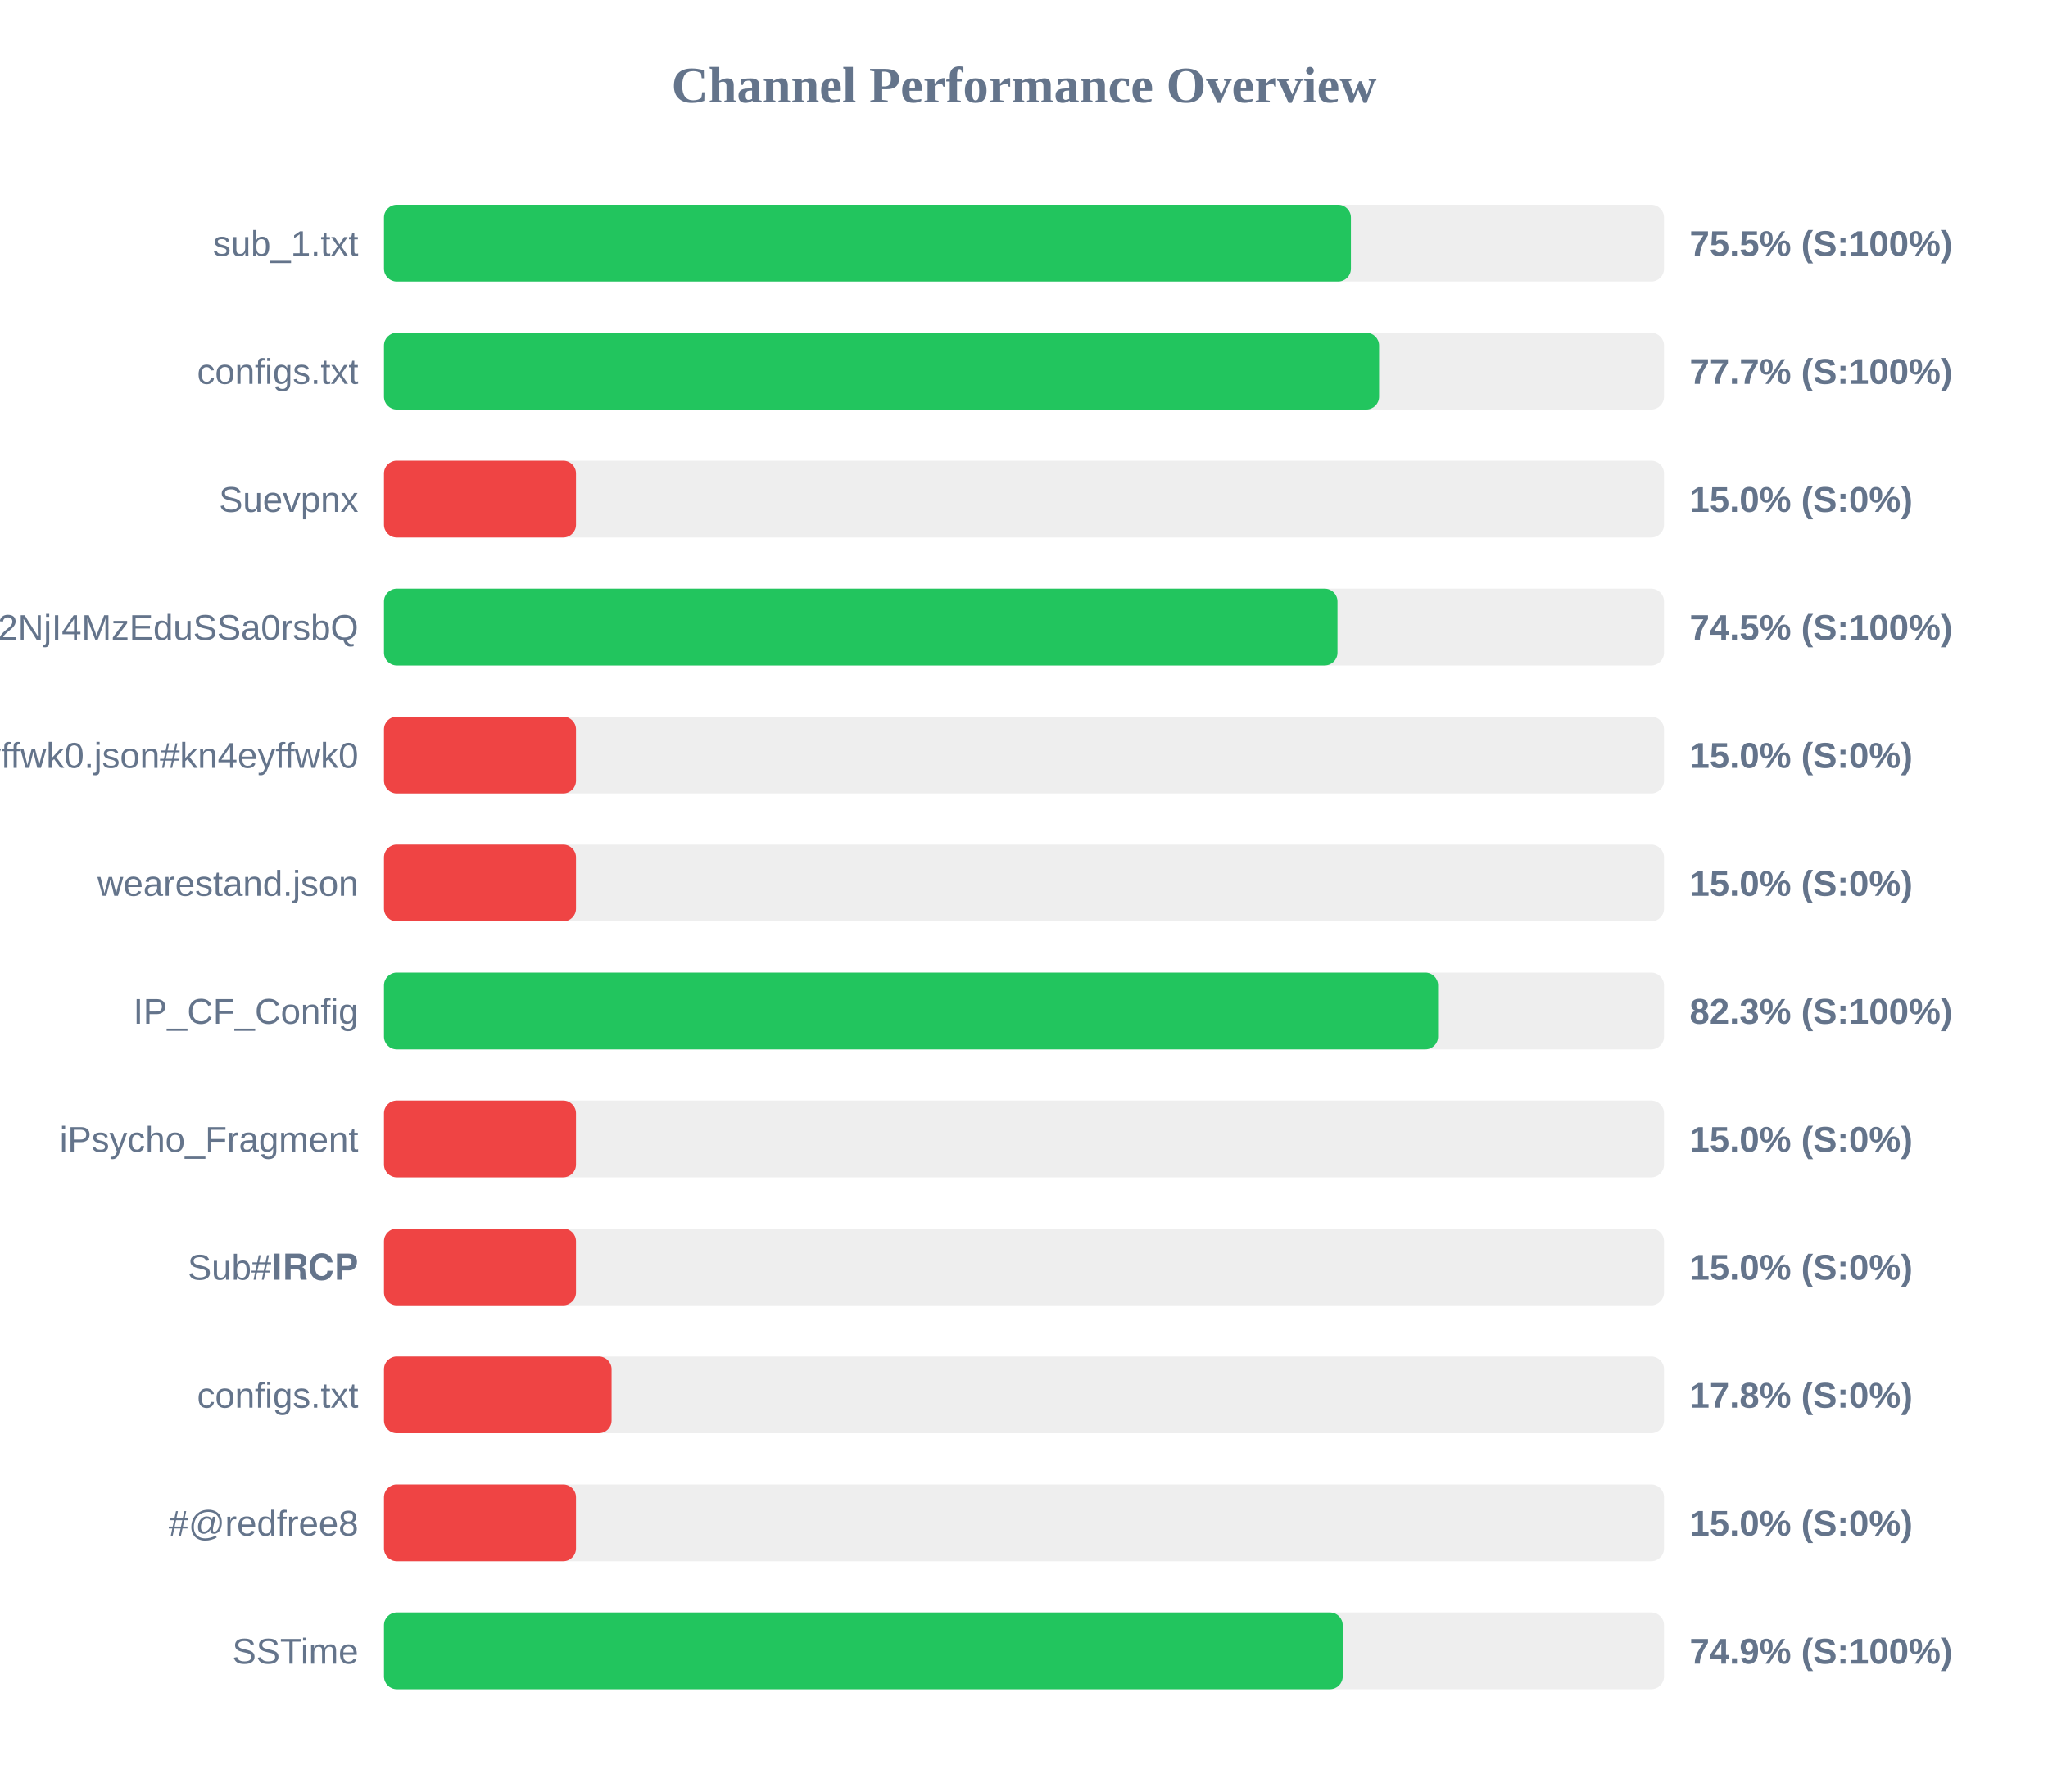
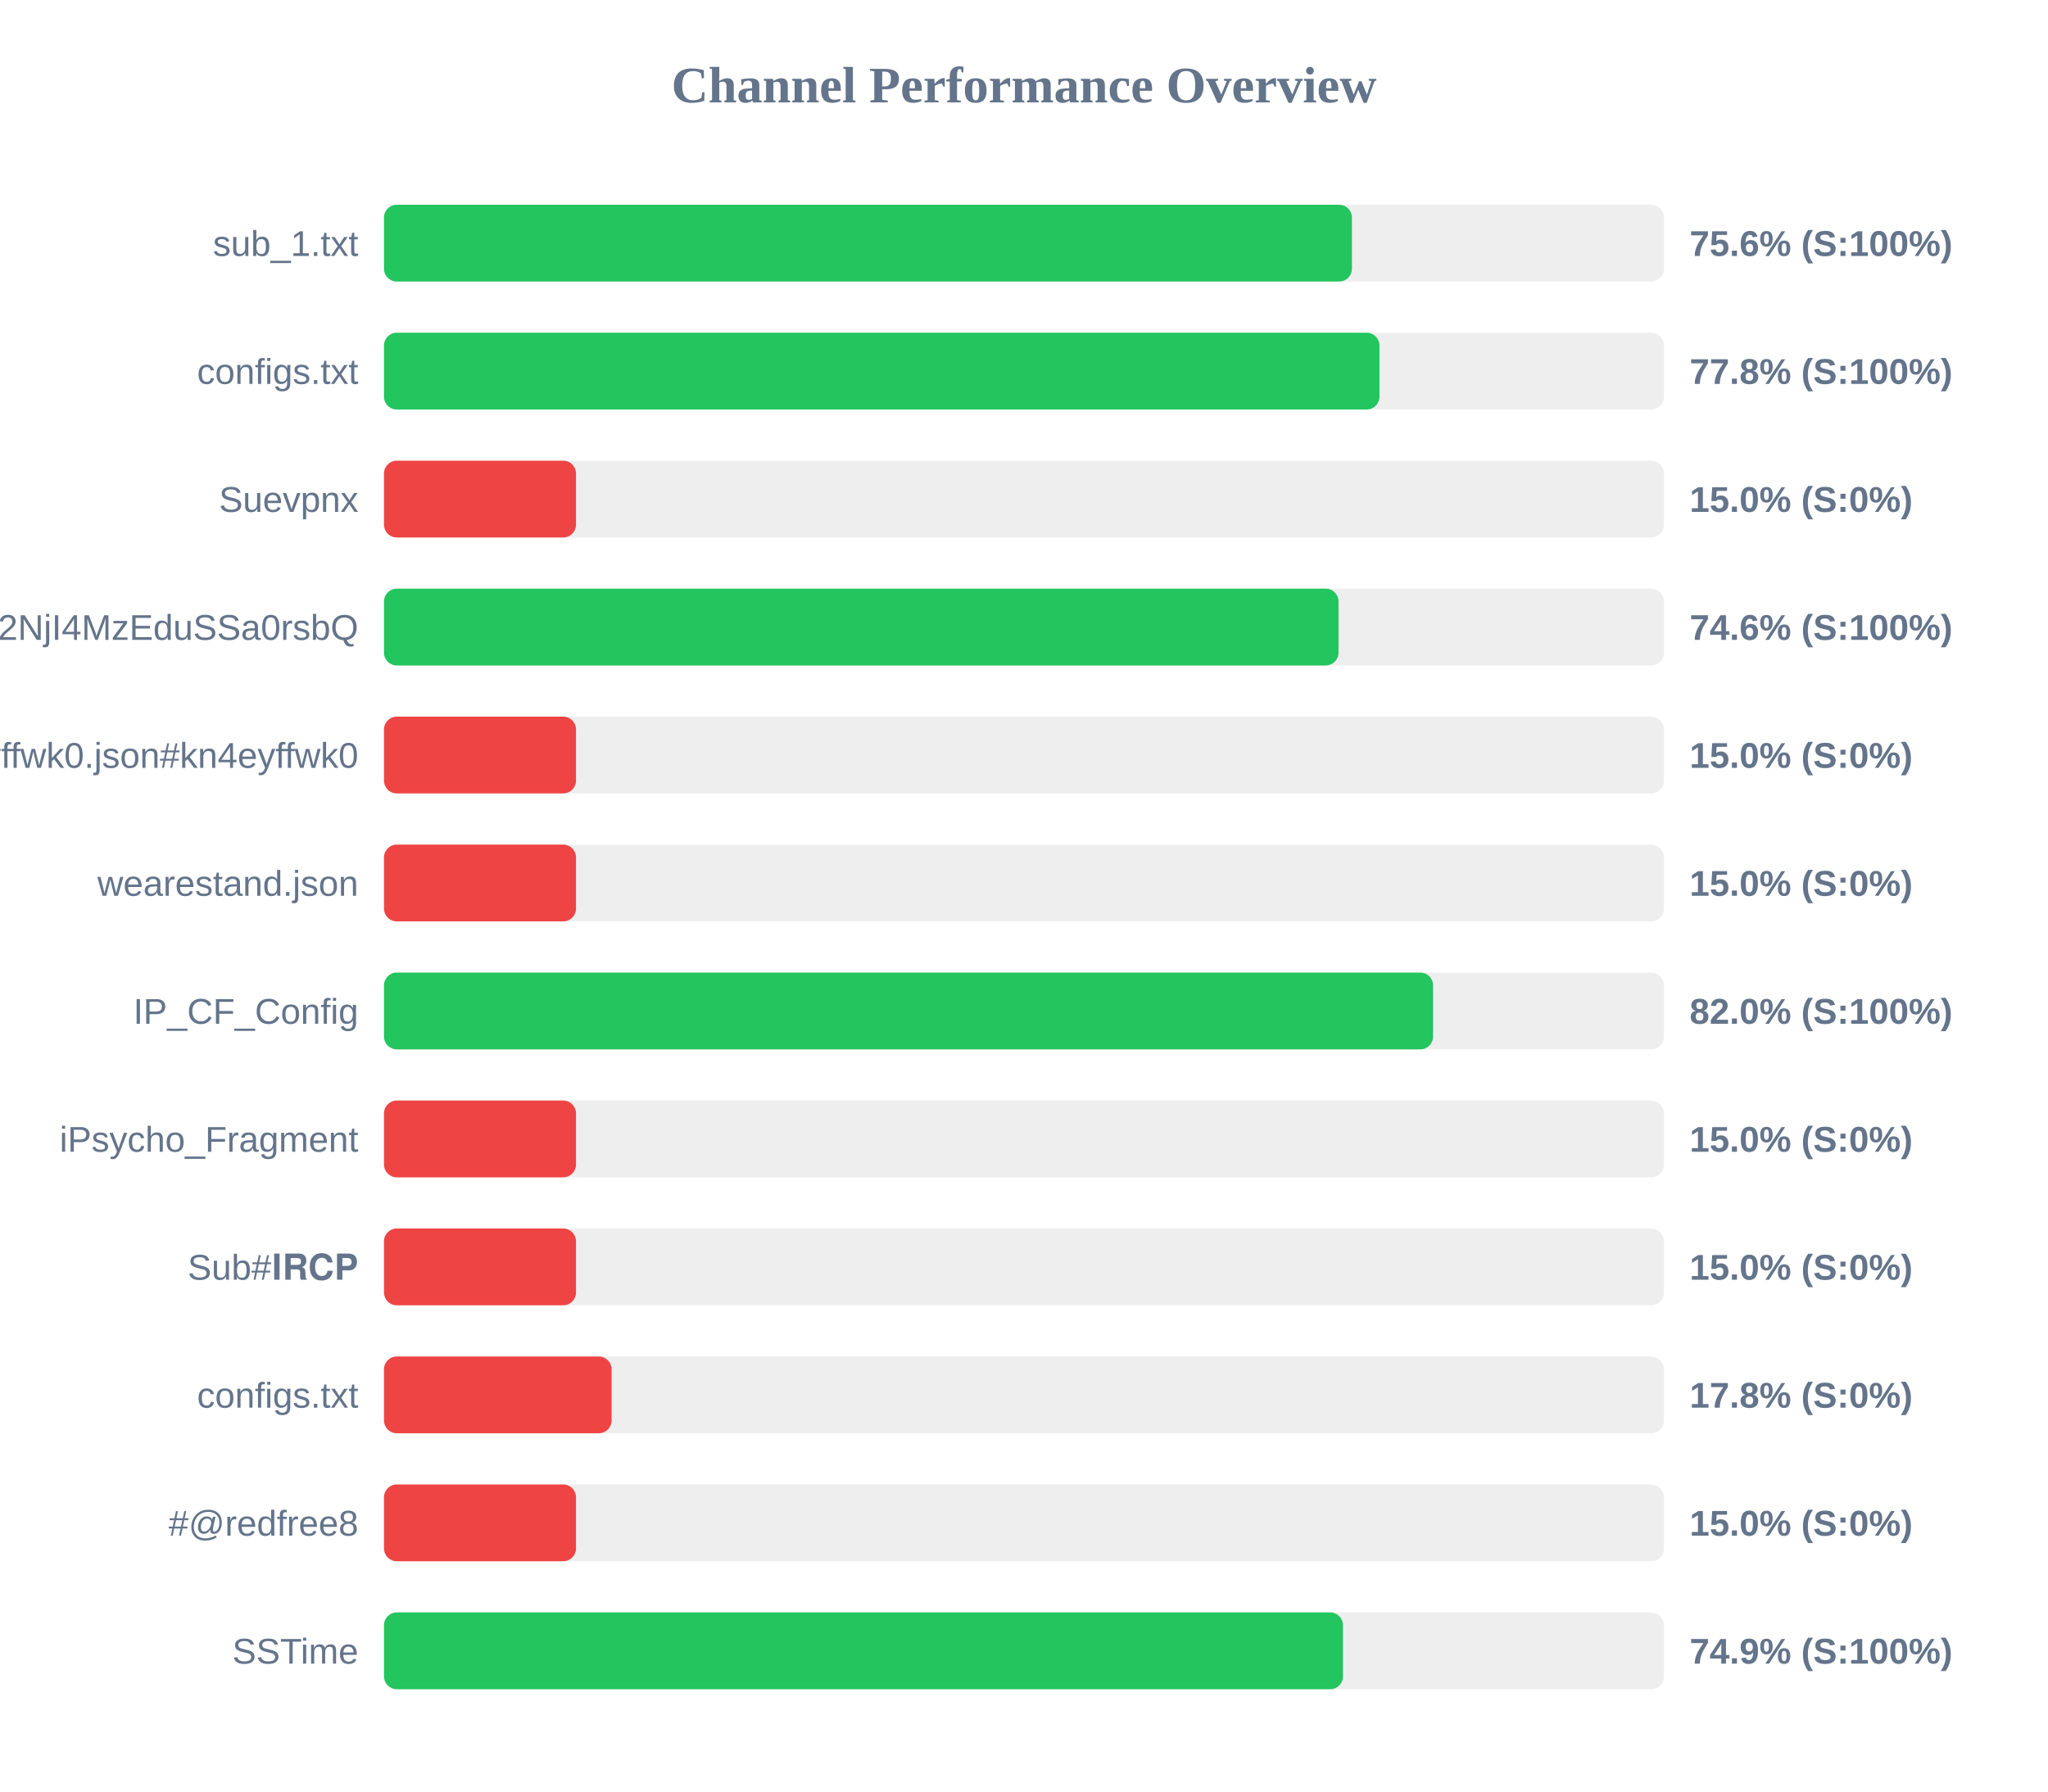
<svg xmlns="http://www.w3.org/2000/svg" width="800" height="700" version="1.1">
  <style>
        .row { font: 14px Arial; fill: #64748b; }
        .score { font: bold 14px Arial; fill: #64748b; }
    </style>
  <text x="400" y="40" text-anchor="middle" font-size="20px" font-weight="bold" fill="#64748b">Channel Performance Overview</text>
  <rect x="150" y="80" width="500" height="30" fill="#eee" rx="5" />
-   <rect x="150" y="80" width="377.7" height="30" fill="#22c55e" rx="5" />
+   <rect x="150" y="80" width="378.1" height="30" fill="#22c55e" rx="5" />
  <text x="140" y="100" text-anchor="end" class="row">sub_1.txt</text>
-   <text x="660" y="100" text-anchor="start" class="score">75.5% (S:100%)</text>
+   <text x="660" y="100" text-anchor="start" class="score">75.6% (S:100%)</text>
  <rect x="150" y="130" width="500" height="30" fill="#eee" rx="5" />
-   <rect x="150" y="130" width="388.7" height="30" fill="#22c55e" rx="5" />
+   <rect x="150" y="130" width="388.85" height="30" fill="#22c55e" rx="5" />
  <text x="140" y="150" text-anchor="end" class="row">configs.txt</text>
-   <text x="660" y="150" text-anchor="start" class="score">77.7% (S:100%)</text>
+   <text x="660" y="150" text-anchor="start" class="score">77.8% (S:100%)</text>
  <rect x="150" y="180" width="500" height="30" fill="#eee" rx="5" />
  <rect x="150" y="180" width="75.0" height="30" fill="#ef4444" rx="5" />
  <text x="140" y="200" text-anchor="end" class="row">Suevpnx</text>
  <text x="660" y="200" text-anchor="start" class="score">15.0% (S:0%)</text>
  <rect x="150" y="230" width="500" height="30" fill="#eee" rx="5" />
-   <rect x="150" y="230" width="372.45" height="30" fill="#22c55e" rx="5" />
+   <rect x="150" y="230" width="372.85" height="30" fill="#22c55e" rx="5" />
  <text x="140" y="250" text-anchor="end" class="row">NTYyMjc2NDA5LDE3NDU2NjI4MzEduSSa0rsbQ</text>
-   <text x="660" y="250" text-anchor="start" class="score">74.5% (S:100%)</text>
+   <text x="660" y="250" text-anchor="start" class="score">74.6% (S:100%)</text>
  <rect x="150" y="280" width="500" height="30" fill="#eee" rx="5" />
  <rect x="150" y="280" width="75.0" height="30" fill="#ef4444" rx="5" />
  <text x="140" y="300" text-anchor="end" class="row">kn4eyffwk0.json#kn4eyffwk0</text>
  <text x="660" y="300" text-anchor="start" class="score">15.0% (S:0%)</text>
  <rect x="150" y="330" width="500" height="30" fill="#eee" rx="5" />
  <rect x="150" y="330" width="75.0" height="30" fill="#ef4444" rx="5" />
  <text x="140" y="350" text-anchor="end" class="row">wearestand.json</text>
  <text x="660" y="350" text-anchor="start" class="score">15.0% (S:0%)</text>
  <rect x="150" y="380" width="500" height="30" fill="#eee" rx="5" />
-   <rect x="150" y="380" width="411.75" height="30" fill="#22c55e" rx="5" />
+   <rect x="150" y="380" width="409.8" height="30" fill="#22c55e" rx="5" />
  <text x="140" y="400" text-anchor="end" class="row">IP_CF_Config</text>
-   <text x="660" y="400" text-anchor="start" class="score">82.3% (S:100%)</text>
+   <text x="660" y="400" text-anchor="start" class="score">82.0% (S:100%)</text>
  <rect x="150" y="430" width="500" height="30" fill="#eee" rx="5" />
  <rect x="150" y="430" width="75.0" height="30" fill="#ef4444" rx="5" />
  <text x="140" y="450" text-anchor="end" class="row">iPsycho_Fragment</text>
  <text x="660" y="450" text-anchor="start" class="score">15.0% (S:0%)</text>
  <rect x="150" y="480" width="500" height="30" fill="#eee" rx="5" />
  <rect x="150" y="480" width="75.0" height="30" fill="#ef4444" rx="5" />
  <text x="140" y="500" text-anchor="end" class="row">Sub#𝐈𝐑𝐂𝐏</text>
  <text x="660" y="500" text-anchor="start" class="score">15.0% (S:0%)</text>
  <rect x="150" y="530" width="500" height="30" fill="#eee" rx="5" />
  <rect x="150" y="530" width="88.9" height="30" fill="#ef4444" rx="5" />
  <text x="140" y="550" text-anchor="end" class="row">configs.txt</text>
  <text x="660" y="550" text-anchor="start" class="score">17.8% (S:0%)</text>
  <rect x="150" y="580" width="500" height="30" fill="#eee" rx="5" />
  <rect x="150" y="580" width="75.0" height="30" fill="#ef4444" rx="5" />
  <text x="140" y="600" text-anchor="end" class="row">#@redfree8</text>
  <text x="660" y="600" text-anchor="start" class="score">15.0% (S:0%)</text>
  <rect x="150" y="630" width="500" height="30" fill="#eee" rx="5" />
-   <rect x="150" y="630" width="374.5" height="30" fill="#22c55e" rx="5" />
+   <rect x="150" y="630" width="374.6" height="30" fill="#22c55e" rx="5" />
  <text x="140" y="650" text-anchor="end" class="row">SSTime</text>
  <text x="660" y="650" text-anchor="start" class="score">74.9% (S:100%)</text>
</svg>
